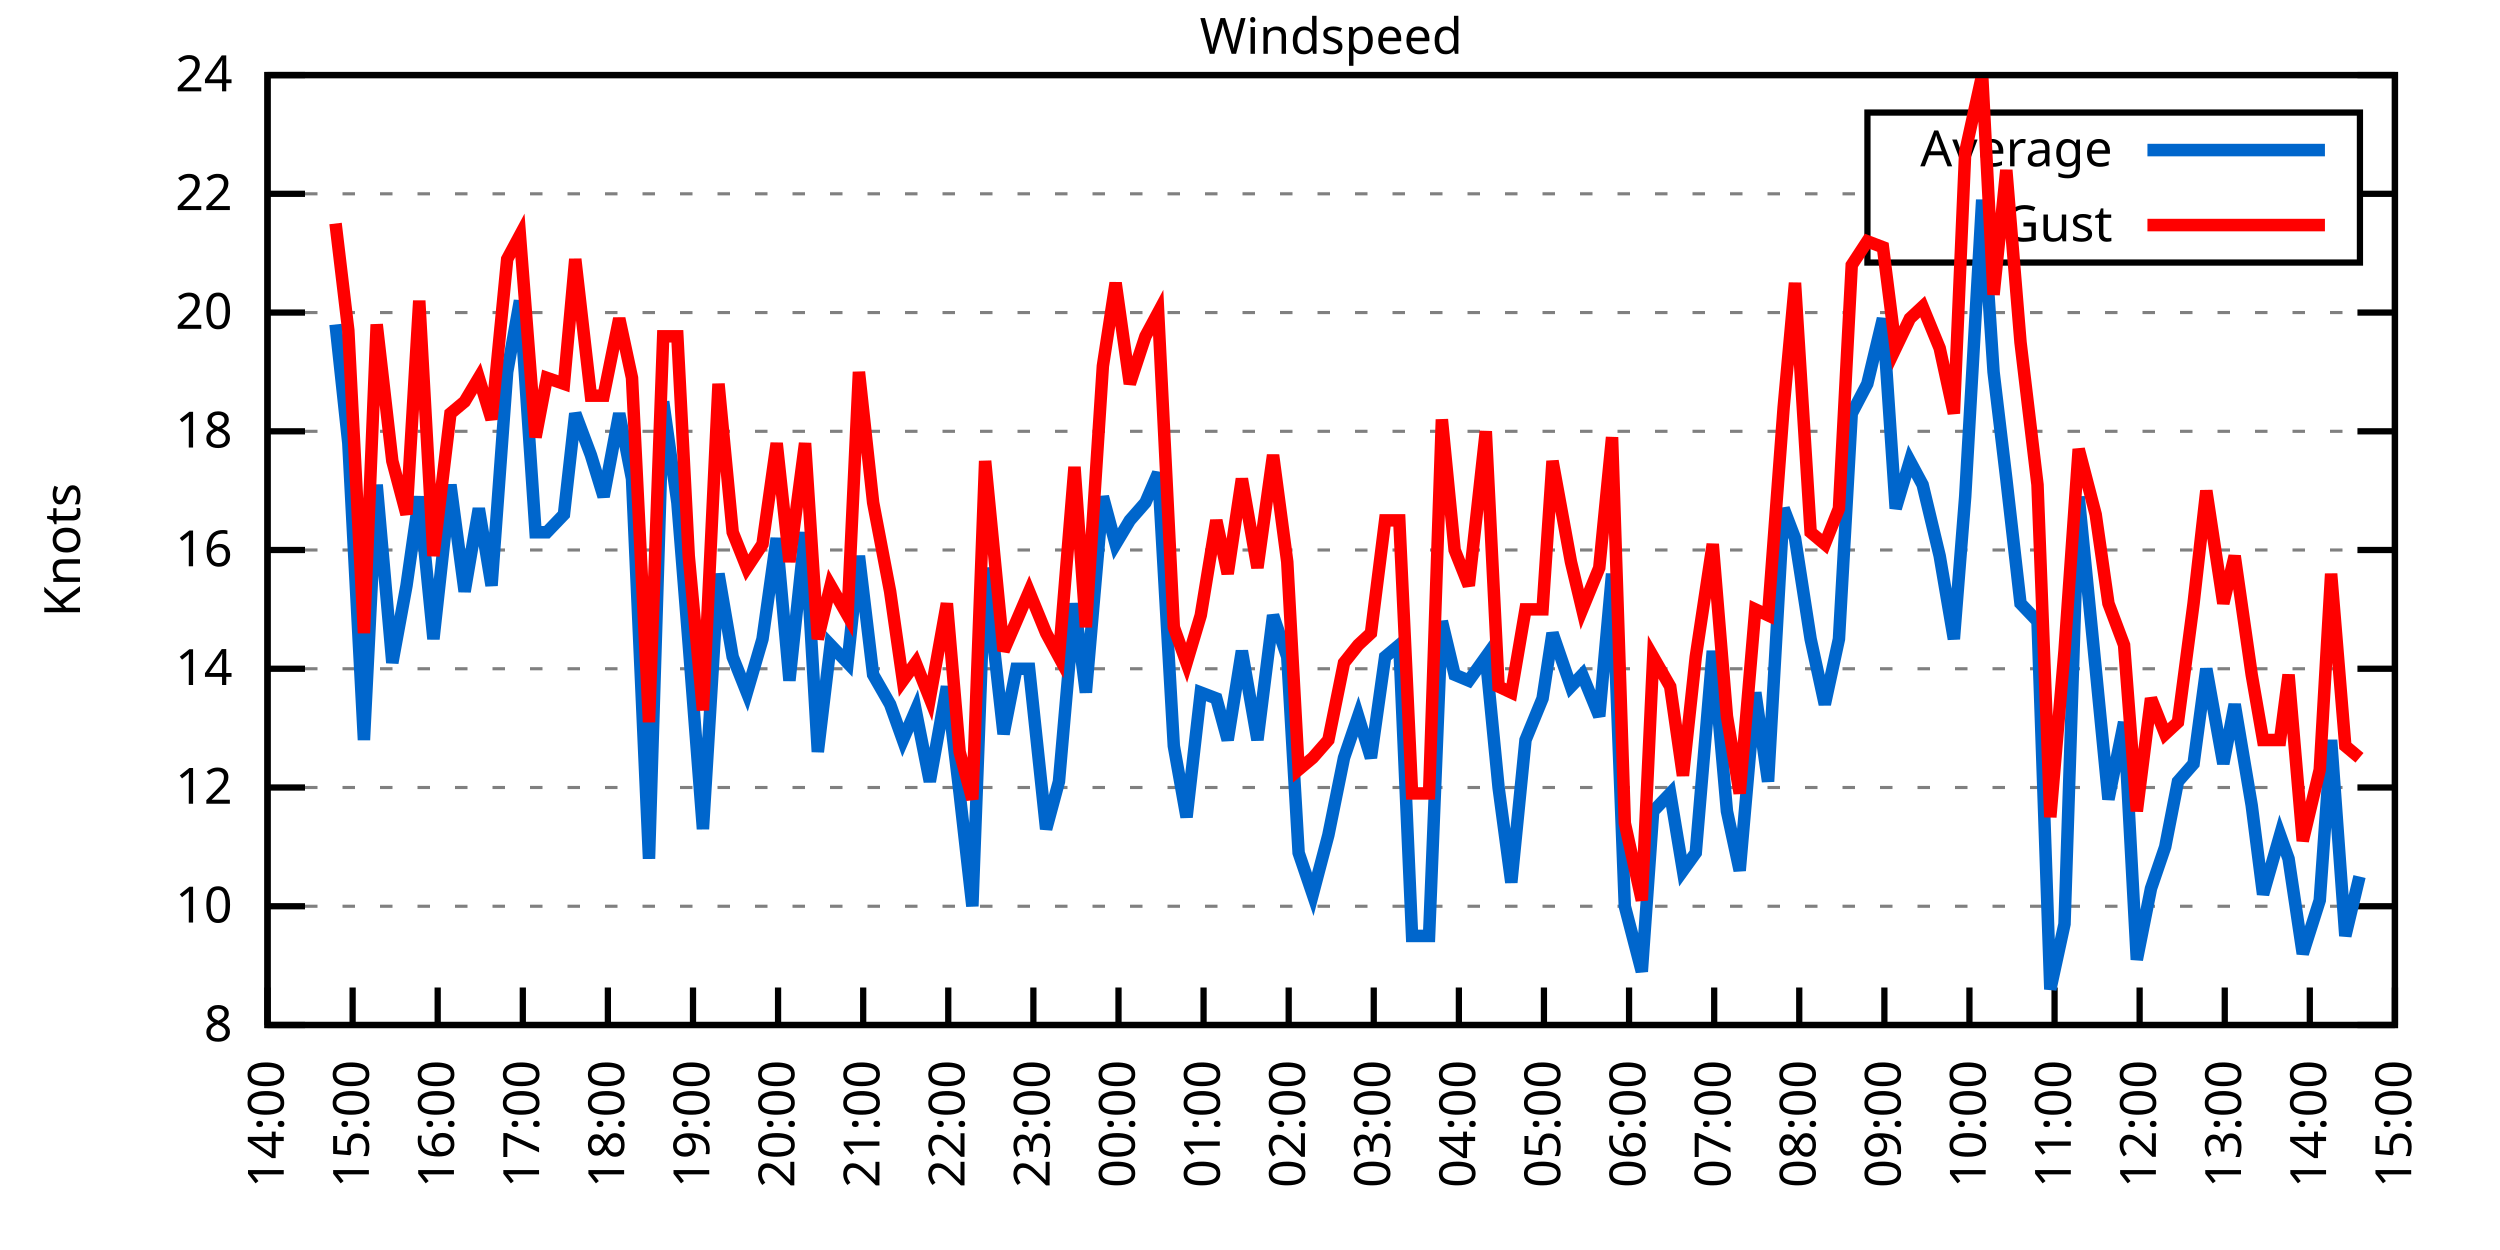
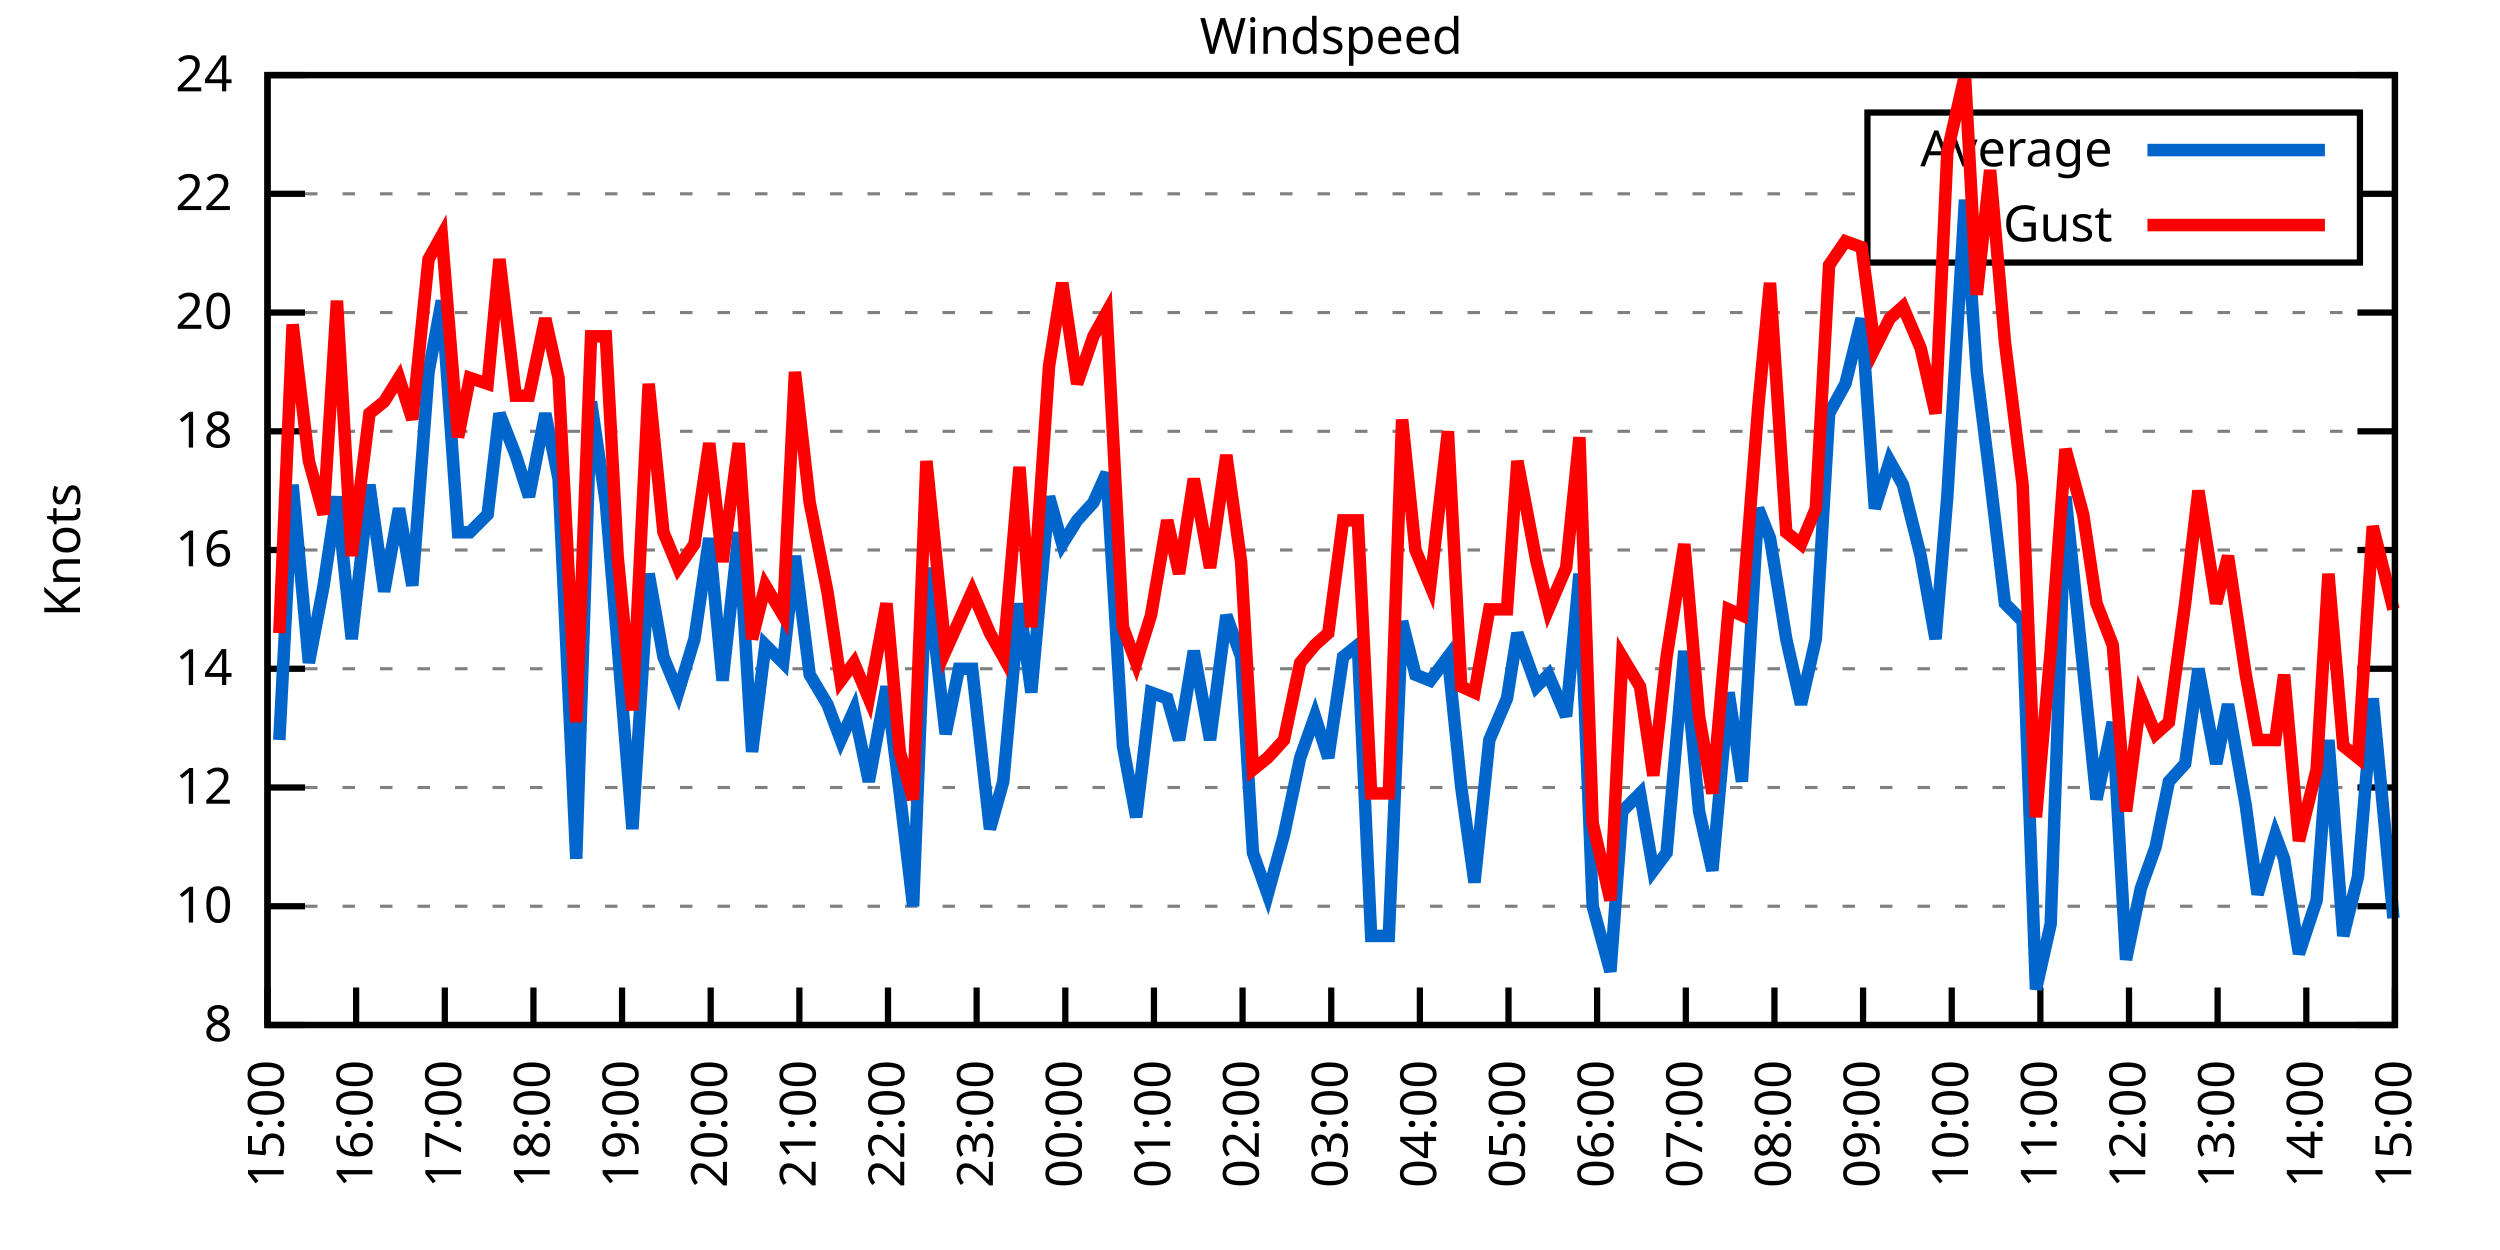
<svg xmlns="http://www.w3.org/2000/svg" xmlns:xlink="http://www.w3.org/1999/xlink" width="400" height="200" viewBox="0 0 400 200">
  <g id="gnuplot_canvas">
    <rect x="0" y="0" width="400" height="200" fill="none" />
    <defs>
      <circle id="gpDot" r="0.5" stroke-width="0.5" stroke="currentColor" />
      <path id="gpPt0" stroke-width="0.333" stroke="currentColor" d="M-1,0 h2 M0,-1 v2" />
      <path id="gpPt1" stroke-width="0.333" stroke="currentColor" d="M-1,-1 L1,1 M1,-1 L-1,1" />
      <path id="gpPt2" stroke-width="0.333" stroke="currentColor" d="M-1,0 L1,0 M0,-1 L0,1 M-1,-1 L1,1 M-1,1 L1,-1" />
      <rect id="gpPt3" stroke-width="0.333" stroke="currentColor" x="-1" y="-1" width="2" height="2" />
      <rect id="gpPt4" stroke-width="0.333" stroke="currentColor" fill="currentColor" x="-1" y="-1" width="2" height="2" />
      <circle id="gpPt5" stroke-width="0.333" stroke="currentColor" cx="0" cy="0" r="1" />
      <use xlink:href="#gpPt5" id="gpPt6" fill="currentColor" stroke="none" />
      <path id="gpPt7" stroke-width="0.333" stroke="currentColor" d="M0,-1.33 L-1.33,0.67 L1.33,0.67 z" />
      <use xlink:href="#gpPt7" id="gpPt8" fill="currentColor" stroke="none" />
      <use xlink:href="#gpPt7" id="gpPt9" stroke="currentColor" transform="rotate(180)" />
      <use xlink:href="#gpPt9" id="gpPt10" fill="currentColor" stroke="none" />
      <use xlink:href="#gpPt3" id="gpPt11" stroke="currentColor" transform="rotate(45)" />
      <use xlink:href="#gpPt11" id="gpPt12" fill="currentColor" stroke="none" />
      <path id="gpPt13" stroke-width="0.333" stroke="currentColor" d="M0,1.330 L1.265,0.411 L0.782,-1.067 L-0.782,-1.076 L-1.265,0.411 z" />
      <use xlink:href="#gpPt13" id="gpPt14" fill="currentColor" stroke="none" />
      <filter id="textbox" filterUnits="objectBoundingBox" x="0" y="0" height="1" width="1">
        <feFlood flood-color="white" flood-opacity="1" result="bgnd" />
        <feComposite in="SourceGraphic" in2="bgnd" operator="atop" />
      </filter>
      <filter id="greybox" filterUnits="objectBoundingBox" x="0" y="0" height="1" width="1">
        <feFlood flood-color="lightgrey" flood-opacity="1" result="grey" />
        <feComposite in="SourceGraphic" in2="grey" operator="atop" />
      </filter>
    </defs>
    <g fill="none" color="white" stroke="currentColor" stroke-width="1.00" stroke-linecap="butt" stroke-linejoin="miter">
</g>
    <g fill="none" color="black" stroke="currentColor" stroke-width="1.00" stroke-linecap="butt" stroke-linejoin="miter">
      <g stroke="none" shape-rendering="crispEdges">
        <polygon fill="rgb(255, 255, 255)" points="42.80,164.00 383.18,164.00 383.18,12.02 42.80,12.02 " />
      </g>
    </g>
    <g fill="none" color="black" stroke="currentColor" stroke-width="1.00" stroke-linecap="butt" stroke-linejoin="miter">
</g>
    <g fill="none" color="black" stroke="black" stroke-width="0.50" stroke-linecap="butt" stroke-linejoin="miter">
</g>
    <g fill="none" color="gray" stroke="currentColor" stroke-width="0.50" stroke-linecap="butt" stroke-linejoin="miter">
      <path stroke="gray" stroke-dasharray="2,4" class="gridline" d="M42.80,164.00 L383.19,164.00  " />
    </g>
    <g fill="none" color="gray" stroke="gray" stroke-width="1.00" stroke-linecap="butt" stroke-linejoin="miter">
</g>
    <g fill="none" color="black" stroke="currentColor" stroke-width="1.00" stroke-linecap="butt" stroke-linejoin="miter">
      <path stroke="black" d="M42.80,164.00 L48.80,164.00 M383.19,164.00 L377.19,164.00  " />
      <g transform="translate(37.20,166.60)" stroke="none" fill="black" font-family="Sans" font-size="8.00" text-anchor="end">
        <text>
          <tspan font-family="Sans"> 8</tspan>
        </text>
      </g>
    </g>
    <g fill="none" color="black" stroke="currentColor" stroke-width="1.00" stroke-linecap="butt" stroke-linejoin="miter">
</g>
    <g fill="none" color="black" stroke="black" stroke-width="0.50" stroke-linecap="butt" stroke-linejoin="miter">
</g>
    <g fill="none" color="gray" stroke="currentColor" stroke-width="0.50" stroke-linecap="butt" stroke-linejoin="miter">
      <path stroke="gray" stroke-dasharray="2,4" class="gridline" d="M42.80,145.00 L383.19,145.00  " />
    </g>
    <g fill="none" color="gray" stroke="gray" stroke-width="1.00" stroke-linecap="butt" stroke-linejoin="miter">
</g>
    <g fill="none" color="black" stroke="currentColor" stroke-width="1.00" stroke-linecap="butt" stroke-linejoin="miter">
      <path stroke="black" d="M42.80,145.00 L48.80,145.00 M383.19,145.00 L377.19,145.00  " />
      <g transform="translate(37.20,147.60)" stroke="none" fill="black" font-family="Sans" font-size="8.00" text-anchor="end">
        <text>
          <tspan font-family="Sans"> 10</tspan>
        </text>
      </g>
    </g>
    <g fill="none" color="black" stroke="currentColor" stroke-width="1.00" stroke-linecap="butt" stroke-linejoin="miter">
</g>
    <g fill="none" color="black" stroke="black" stroke-width="0.50" stroke-linecap="butt" stroke-linejoin="miter">
</g>
    <g fill="none" color="gray" stroke="currentColor" stroke-width="0.50" stroke-linecap="butt" stroke-linejoin="miter">
      <path stroke="gray" stroke-dasharray="2,4" class="gridline" d="M42.80,126.00 L383.19,126.00  " />
    </g>
    <g fill="none" color="gray" stroke="gray" stroke-width="1.00" stroke-linecap="butt" stroke-linejoin="miter">
</g>
    <g fill="none" color="black" stroke="currentColor" stroke-width="1.00" stroke-linecap="butt" stroke-linejoin="miter">
      <path stroke="black" d="M42.80,126.00 L48.80,126.00 M383.19,126.00 L377.19,126.00  " />
      <g transform="translate(37.20,128.60)" stroke="none" fill="black" font-family="Sans" font-size="8.00" text-anchor="end">
        <text>
          <tspan font-family="Sans"> 12</tspan>
        </text>
      </g>
    </g>
    <g fill="none" color="black" stroke="currentColor" stroke-width="1.00" stroke-linecap="butt" stroke-linejoin="miter">
</g>
    <g fill="none" color="black" stroke="black" stroke-width="0.50" stroke-linecap="butt" stroke-linejoin="miter">
</g>
    <g fill="none" color="gray" stroke="currentColor" stroke-width="0.50" stroke-linecap="butt" stroke-linejoin="miter">
      <path stroke="gray" stroke-dasharray="2,4" class="gridline" d="M42.80,107.00 L383.19,107.00  " />
    </g>
    <g fill="none" color="gray" stroke="gray" stroke-width="1.00" stroke-linecap="butt" stroke-linejoin="miter">
</g>
    <g fill="none" color="black" stroke="currentColor" stroke-width="1.00" stroke-linecap="butt" stroke-linejoin="miter">
      <path stroke="black" d="M42.80,107.00 L48.80,107.00 M383.19,107.00 L377.19,107.00  " />
      <g transform="translate(37.20,109.60)" stroke="none" fill="black" font-family="Sans" font-size="8.00" text-anchor="end">
        <text>
          <tspan font-family="Sans"> 14</tspan>
        </text>
      </g>
    </g>
    <g fill="none" color="black" stroke="currentColor" stroke-width="1.00" stroke-linecap="butt" stroke-linejoin="miter">
</g>
    <g fill="none" color="black" stroke="black" stroke-width="0.50" stroke-linecap="butt" stroke-linejoin="miter">
</g>
    <g fill="none" color="gray" stroke="currentColor" stroke-width="0.50" stroke-linecap="butt" stroke-linejoin="miter">
      <path stroke="gray" stroke-dasharray="2,4" class="gridline" d="M42.80,88.00 L383.19,88.00  " />
    </g>
    <g fill="none" color="gray" stroke="gray" stroke-width="1.00" stroke-linecap="butt" stroke-linejoin="miter">
</g>
    <g fill="none" color="black" stroke="currentColor" stroke-width="1.00" stroke-linecap="butt" stroke-linejoin="miter">
      <path stroke="black" d="M42.80,88.00 L48.80,88.00 M383.19,88.00 L377.19,88.00  " />
      <g transform="translate(37.20,90.60)" stroke="none" fill="black" font-family="Sans" font-size="8.00" text-anchor="end">
        <text>
          <tspan font-family="Sans"> 16</tspan>
        </text>
      </g>
    </g>
    <g fill="none" color="black" stroke="currentColor" stroke-width="1.00" stroke-linecap="butt" stroke-linejoin="miter">
</g>
    <g fill="none" color="black" stroke="black" stroke-width="0.50" stroke-linecap="butt" stroke-linejoin="miter">
</g>
    <g fill="none" color="gray" stroke="currentColor" stroke-width="0.50" stroke-linecap="butt" stroke-linejoin="miter">
      <path stroke="gray" stroke-dasharray="2,4" class="gridline" d="M42.80,69.01 L383.19,69.01  " />
    </g>
    <g fill="none" color="gray" stroke="gray" stroke-width="1.00" stroke-linecap="butt" stroke-linejoin="miter">
</g>
    <g fill="none" color="black" stroke="currentColor" stroke-width="1.00" stroke-linecap="butt" stroke-linejoin="miter">
      <path stroke="black" d="M42.80,69.01 L48.80,69.01 M383.19,69.01 L377.19,69.01  " />
      <g transform="translate(37.20,71.61)" stroke="none" fill="black" font-family="Sans" font-size="8.00" text-anchor="end">
        <text>
          <tspan font-family="Sans"> 18</tspan>
        </text>
      </g>
    </g>
    <g fill="none" color="black" stroke="currentColor" stroke-width="1.00" stroke-linecap="butt" stroke-linejoin="miter">
</g>
    <g fill="none" color="black" stroke="black" stroke-width="0.50" stroke-linecap="butt" stroke-linejoin="miter">
</g>
    <g fill="none" color="gray" stroke="currentColor" stroke-width="0.50" stroke-linecap="butt" stroke-linejoin="miter">
      <path stroke="gray" stroke-dasharray="2,4" class="gridline" d="M42.80,50.01 L383.19,50.01  " />
    </g>
    <g fill="none" color="gray" stroke="gray" stroke-width="1.00" stroke-linecap="butt" stroke-linejoin="miter">
</g>
    <g fill="none" color="black" stroke="currentColor" stroke-width="1.00" stroke-linecap="butt" stroke-linejoin="miter">
      <path stroke="black" d="M42.80,50.01 L48.80,50.01 M383.19,50.01 L377.19,50.01  " />
      <g transform="translate(37.20,52.61)" stroke="none" fill="black" font-family="Sans" font-size="8.00" text-anchor="end">
        <text>
          <tspan font-family="Sans"> 20</tspan>
        </text>
      </g>
    </g>
    <g fill="none" color="black" stroke="currentColor" stroke-width="1.00" stroke-linecap="butt" stroke-linejoin="miter">
</g>
    <g fill="none" color="black" stroke="black" stroke-width="0.50" stroke-linecap="butt" stroke-linejoin="miter">
</g>
    <g fill="none" color="gray" stroke="currentColor" stroke-width="0.50" stroke-linecap="butt" stroke-linejoin="miter">
      <path stroke="gray" stroke-dasharray="2,4" class="gridline" d="M42.80,31.01 L298.79,31.01 M377.59,31.01 L383.19,31.01  " />
    </g>
    <g fill="none" color="gray" stroke="gray" stroke-width="1.00" stroke-linecap="butt" stroke-linejoin="miter">
</g>
    <g fill="none" color="black" stroke="currentColor" stroke-width="1.00" stroke-linecap="butt" stroke-linejoin="miter">
      <path stroke="black" d="M42.80,31.01 L48.80,31.01 M383.19,31.01 L377.19,31.01  " />
      <g transform="translate(37.20,33.61)" stroke="none" fill="black" font-family="Sans" font-size="8.00" text-anchor="end">
        <text>
          <tspan font-family="Sans"> 22</tspan>
        </text>
      </g>
    </g>
    <g fill="none" color="black" stroke="currentColor" stroke-width="1.00" stroke-linecap="butt" stroke-linejoin="miter">
</g>
    <g fill="none" color="black" stroke="black" stroke-width="0.50" stroke-linecap="butt" stroke-linejoin="miter">
</g>
    <g fill="none" color="gray" stroke="currentColor" stroke-width="0.50" stroke-linecap="butt" stroke-linejoin="miter">
      <path stroke="gray" stroke-dasharray="2,4" class="gridline" d="M42.80,12.01 L383.19,12.01  " />
    </g>
    <g fill="none" color="gray" stroke="gray" stroke-width="1.00" stroke-linecap="butt" stroke-linejoin="miter">
</g>
    <g fill="none" color="black" stroke="currentColor" stroke-width="1.00" stroke-linecap="butt" stroke-linejoin="miter">
      <path stroke="black" d="M42.80,12.01 L48.80,12.01 M383.19,12.01 L377.19,12.01  " />
      <g transform="translate(37.20,14.61)" stroke="none" fill="black" font-family="Sans" font-size="8.00" text-anchor="end">
        <text>
          <tspan font-family="Sans"> 24</tspan>
        </text>
      </g>
    </g>
    <g fill="none" color="black" stroke="currentColor" stroke-width="1.00" stroke-linecap="butt" stroke-linejoin="miter">
      <path stroke="black" d="M42.80,164.00 L42.80,158.00  " />
      <g transform="translate(45.40,169.60) rotate(270.00)" stroke="none" fill="black" font-family="Sans" font-size="8.00" text-anchor="end">
        <text>
-           <tspan font-family="Sans">14:00</tspan>
-         </text>
-       </g>
-     </g>
-     <g fill="none" color="black" stroke="currentColor" stroke-width="1.00" stroke-linecap="butt" stroke-linejoin="miter">
-       <path stroke="black" d="M56.42,164.00 L56.42,158.00  " />
-       <g transform="translate(59.02,169.60) rotate(270.00)" stroke="none" fill="black" font-family="Sans" font-size="8.00" text-anchor="end">
-         <text>
          <tspan font-family="Sans">15:00</tspan>
        </text>
      </g>
    </g>
    <g fill="none" color="black" stroke="currentColor" stroke-width="1.00" stroke-linecap="butt" stroke-linejoin="miter">
-       <path stroke="black" d="M70.03,164.00 L70.03,158.00  " />
-       <g transform="translate(72.63,169.60) rotate(270.00)" stroke="none" fill="black" font-family="Sans" font-size="8.00" text-anchor="end">
+       <path stroke="black" d="M56.98,164.00 L56.98,158.00  " />
+       <g transform="translate(59.58,169.60) rotate(270.00)" stroke="none" fill="black" font-family="Sans" font-size="8.00" text-anchor="end">
        <text>
          <tspan font-family="Sans">16:00</tspan>
        </text>
      </g>
    </g>
    <g fill="none" color="black" stroke="currentColor" stroke-width="1.00" stroke-linecap="butt" stroke-linejoin="miter">
-       <path stroke="black" d="M83.65,164.00 L83.65,158.00  " />
-       <g transform="translate(86.25,169.60) rotate(270.00)" stroke="none" fill="black" font-family="Sans" font-size="8.00" text-anchor="end">
+       <path stroke="black" d="M71.17,164.00 L71.17,158.00  " />
+       <g transform="translate(73.77,169.60) rotate(270.00)" stroke="none" fill="black" font-family="Sans" font-size="8.00" text-anchor="end">
        <text>
          <tspan font-family="Sans">17:00</tspan>
        </text>
      </g>
    </g>
    <g fill="none" color="black" stroke="currentColor" stroke-width="1.00" stroke-linecap="butt" stroke-linejoin="miter">
-       <path stroke="black" d="M97.26,164.00 L97.26,158.00  " />
-       <g transform="translate(99.86,169.60) rotate(270.00)" stroke="none" fill="black" font-family="Sans" font-size="8.00" text-anchor="end">
+       <path stroke="black" d="M85.35,164.00 L85.35,158.00  " />
+       <g transform="translate(87.95,169.60) rotate(270.00)" stroke="none" fill="black" font-family="Sans" font-size="8.00" text-anchor="end">
        <text>
          <tspan font-family="Sans">18:00</tspan>
        </text>
      </g>
    </g>
    <g fill="none" color="black" stroke="currentColor" stroke-width="1.00" stroke-linecap="butt" stroke-linejoin="miter">
-       <path stroke="black" d="M110.88,164.00 L110.88,158.00  " />
-       <g transform="translate(113.48,169.60) rotate(270.00)" stroke="none" fill="black" font-family="Sans" font-size="8.00" text-anchor="end">
+       <path stroke="black" d="M99.53,164.00 L99.53,158.00  " />
+       <g transform="translate(102.13,169.60) rotate(270.00)" stroke="none" fill="black" font-family="Sans" font-size="8.00" text-anchor="end">
        <text>
          <tspan font-family="Sans">19:00</tspan>
        </text>
      </g>
    </g>
    <g fill="none" color="black" stroke="currentColor" stroke-width="1.00" stroke-linecap="butt" stroke-linejoin="miter">
-       <path stroke="black" d="M124.49,164.00 L124.49,158.00  " />
-       <g transform="translate(127.09,169.60) rotate(270.00)" stroke="none" fill="black" font-family="Sans" font-size="8.00" text-anchor="end">
+       <path stroke="black" d="M113.71,164.00 L113.71,158.00  " />
+       <g transform="translate(116.31,169.60) rotate(270.00)" stroke="none" fill="black" font-family="Sans" font-size="8.00" text-anchor="end">
        <text>
          <tspan font-family="Sans">20:00</tspan>
        </text>
      </g>
    </g>
    <g fill="none" color="black" stroke="currentColor" stroke-width="1.00" stroke-linecap="butt" stroke-linejoin="miter">
-       <path stroke="black" d="M138.11,164.00 L138.11,158.00  " />
-       <g transform="translate(140.71,169.60) rotate(270.00)" stroke="none" fill="black" font-family="Sans" font-size="8.00" text-anchor="end">
+       <path stroke="black" d="M127.90,164.00 L127.90,158.00  " />
+       <g transform="translate(130.50,169.60) rotate(270.00)" stroke="none" fill="black" font-family="Sans" font-size="8.00" text-anchor="end">
        <text>
          <tspan font-family="Sans">21:00</tspan>
        </text>
      </g>
    </g>
    <g fill="none" color="black" stroke="currentColor" stroke-width="1.00" stroke-linecap="butt" stroke-linejoin="miter">
-       <path stroke="black" d="M151.72,164.00 L151.72,158.00  " />
-       <g transform="translate(154.32,169.60) rotate(270.00)" stroke="none" fill="black" font-family="Sans" font-size="8.00" text-anchor="end">
+       <path stroke="black" d="M142.08,164.00 L142.08,158.00  " />
+       <g transform="translate(144.68,169.60) rotate(270.00)" stroke="none" fill="black" font-family="Sans" font-size="8.00" text-anchor="end">
        <text>
          <tspan font-family="Sans">22:00</tspan>
        </text>
      </g>
    </g>
    <g fill="none" color="black" stroke="currentColor" stroke-width="1.00" stroke-linecap="butt" stroke-linejoin="miter">
-       <path stroke="black" d="M165.34,164.00 L165.34,158.00  " />
-       <g transform="translate(167.94,169.60) rotate(270.00)" stroke="none" fill="black" font-family="Sans" font-size="8.00" text-anchor="end">
+       <path stroke="black" d="M156.26,164.00 L156.26,158.00  " />
+       <g transform="translate(158.86,169.60) rotate(270.00)" stroke="none" fill="black" font-family="Sans" font-size="8.00" text-anchor="end">
        <text>
          <tspan font-family="Sans">23:00</tspan>
        </text>
      </g>
    </g>
    <g fill="none" color="black" stroke="currentColor" stroke-width="1.00" stroke-linecap="butt" stroke-linejoin="miter">
-       <path stroke="black" d="M178.96,164.00 L178.96,158.00  " />
-       <g transform="translate(181.56,169.60) rotate(270.00)" stroke="none" fill="black" font-family="Sans" font-size="8.00" text-anchor="end">
+       <path stroke="black" d="M170.45,164.00 L170.45,158.00  " />
+       <g transform="translate(173.05,169.60) rotate(270.00)" stroke="none" fill="black" font-family="Sans" font-size="8.00" text-anchor="end">
        <text>
          <tspan font-family="Sans">00:00</tspan>
        </text>
      </g>
    </g>
    <g fill="none" color="black" stroke="currentColor" stroke-width="1.00" stroke-linecap="butt" stroke-linejoin="miter">
-       <path stroke="black" d="M192.57,164.00 L192.57,158.00  " />
-       <g transform="translate(195.17,169.60) rotate(270.00)" stroke="none" fill="black" font-family="Sans" font-size="8.00" text-anchor="end">
+       <path stroke="black" d="M184.63,164.00 L184.63,158.00  " />
+       <g transform="translate(187.23,169.60) rotate(270.00)" stroke="none" fill="black" font-family="Sans" font-size="8.00" text-anchor="end">
        <text>
          <tspan font-family="Sans">01:00</tspan>
        </text>
      </g>
    </g>
    <g fill="none" color="black" stroke="currentColor" stroke-width="1.00" stroke-linecap="butt" stroke-linejoin="miter">
-       <path stroke="black" d="M206.19,164.00 L206.19,158.00  " />
-       <g transform="translate(208.79,169.60) rotate(270.00)" stroke="none" fill="black" font-family="Sans" font-size="8.00" text-anchor="end">
+       <path stroke="black" d="M198.81,164.00 L198.81,158.00  " />
+       <g transform="translate(201.41,169.60) rotate(270.00)" stroke="none" fill="black" font-family="Sans" font-size="8.00" text-anchor="end">
        <text>
          <tspan font-family="Sans">02:00</tspan>
        </text>
      </g>
    </g>
    <g fill="none" color="black" stroke="currentColor" stroke-width="1.00" stroke-linecap="butt" stroke-linejoin="miter">
-       <path stroke="black" d="M219.80,164.00 L219.80,158.00  " />
-       <g transform="translate(222.40,169.60) rotate(270.00)" stroke="none" fill="black" font-family="Sans" font-size="8.00" text-anchor="end">
+       <path stroke="black" d="M213.00,164.00 L213.00,158.00  " />
+       <g transform="translate(215.60,169.60) rotate(270.00)" stroke="none" fill="black" font-family="Sans" font-size="8.00" text-anchor="end">
        <text>
          <tspan font-family="Sans">03:00</tspan>
        </text>
      </g>
    </g>
    <g fill="none" color="black" stroke="currentColor" stroke-width="1.00" stroke-linecap="butt" stroke-linejoin="miter">
-       <path stroke="black" d="M233.42,164.00 L233.42,158.00  " />
-       <g transform="translate(236.02,169.60) rotate(270.00)" stroke="none" fill="black" font-family="Sans" font-size="8.00" text-anchor="end">
+       <path stroke="black" d="M227.18,164.00 L227.18,158.00  " />
+       <g transform="translate(229.78,169.60) rotate(270.00)" stroke="none" fill="black" font-family="Sans" font-size="8.00" text-anchor="end">
        <text>
          <tspan font-family="Sans">04:00</tspan>
        </text>
      </g>
    </g>
    <g fill="none" color="black" stroke="currentColor" stroke-width="1.00" stroke-linecap="butt" stroke-linejoin="miter">
-       <path stroke="black" d="M247.03,164.00 L247.03,158.00  " />
-       <g transform="translate(249.63,169.60) rotate(270.00)" stroke="none" fill="black" font-family="Sans" font-size="8.00" text-anchor="end">
+       <path stroke="black" d="M241.36,164.00 L241.36,158.00  " />
+       <g transform="translate(243.96,169.60) rotate(270.00)" stroke="none" fill="black" font-family="Sans" font-size="8.00" text-anchor="end">
        <text>
          <tspan font-family="Sans">05:00</tspan>
        </text>
      </g>
    </g>
    <g fill="none" color="black" stroke="currentColor" stroke-width="1.00" stroke-linecap="butt" stroke-linejoin="miter">
-       <path stroke="black" d="M260.65,164.00 L260.65,158.00  " />
-       <g transform="translate(263.25,169.60) rotate(270.00)" stroke="none" fill="black" font-family="Sans" font-size="8.00" text-anchor="end">
+       <path stroke="black" d="M255.54,164.00 L255.54,158.00  " />
+       <g transform="translate(258.14,169.60) rotate(270.00)" stroke="none" fill="black" font-family="Sans" font-size="8.00" text-anchor="end">
        <text>
          <tspan font-family="Sans">06:00</tspan>
        </text>
      </g>
    </g>
    <g fill="none" color="black" stroke="currentColor" stroke-width="1.00" stroke-linecap="butt" stroke-linejoin="miter">
-       <path stroke="black" d="M274.27,164.00 L274.27,158.00  " />
-       <g transform="translate(276.87,169.60) rotate(270.00)" stroke="none" fill="black" font-family="Sans" font-size="8.00" text-anchor="end">
+       <path stroke="black" d="M269.73,164.00 L269.73,158.00  " />
+       <g transform="translate(272.33,169.60) rotate(270.00)" stroke="none" fill="black" font-family="Sans" font-size="8.00" text-anchor="end">
        <text>
          <tspan font-family="Sans">07:00</tspan>
        </text>
      </g>
    </g>
    <g fill="none" color="black" stroke="currentColor" stroke-width="1.00" stroke-linecap="butt" stroke-linejoin="miter">
-       <path stroke="black" d="M287.88,164.00 L287.88,158.00  " />
-       <g transform="translate(290.48,169.60) rotate(270.00)" stroke="none" fill="black" font-family="Sans" font-size="8.00" text-anchor="end">
+       <path stroke="black" d="M283.91,164.00 L283.91,158.00  " />
+       <g transform="translate(286.51,169.60) rotate(270.00)" stroke="none" fill="black" font-family="Sans" font-size="8.00" text-anchor="end">
        <text>
          <tspan font-family="Sans">08:00</tspan>
        </text>
      </g>
    </g>
    <g fill="none" color="black" stroke="currentColor" stroke-width="1.00" stroke-linecap="butt" stroke-linejoin="miter">
-       <path stroke="black" d="M301.50,164.00 L301.50,158.00  " />
-       <g transform="translate(304.10,169.60) rotate(270.00)" stroke="none" fill="black" font-family="Sans" font-size="8.00" text-anchor="end">
+       <path stroke="black" d="M298.09,164.00 L298.09,158.00  " />
+       <g transform="translate(300.69,169.60) rotate(270.00)" stroke="none" fill="black" font-family="Sans" font-size="8.00" text-anchor="end">
        <text>
          <tspan font-family="Sans">09:00</tspan>
        </text>
      </g>
    </g>
    <g fill="none" color="black" stroke="currentColor" stroke-width="1.00" stroke-linecap="butt" stroke-linejoin="miter">
-       <path stroke="black" d="M315.11,164.00 L315.11,158.00  " />
-       <g transform="translate(317.71,169.60) rotate(270.00)" stroke="none" fill="black" font-family="Sans" font-size="8.00" text-anchor="end">
+       <path stroke="black" d="M312.28,164.00 L312.28,158.00  " />
+       <g transform="translate(314.88,169.60) rotate(270.00)" stroke="none" fill="black" font-family="Sans" font-size="8.00" text-anchor="end">
        <text>
          <tspan font-family="Sans">10:00</tspan>
        </text>
      </g>
    </g>
    <g fill="none" color="black" stroke="currentColor" stroke-width="1.00" stroke-linecap="butt" stroke-linejoin="miter">
-       <path stroke="black" d="M328.73,164.00 L328.73,158.00  " />
-       <g transform="translate(331.33,169.60) rotate(270.00)" stroke="none" fill="black" font-family="Sans" font-size="8.00" text-anchor="end">
+       <path stroke="black" d="M326.46,164.00 L326.46,158.00  " />
+       <g transform="translate(329.06,169.60) rotate(270.00)" stroke="none" fill="black" font-family="Sans" font-size="8.00" text-anchor="end">
        <text>
          <tspan font-family="Sans">11:00</tspan>
        </text>
      </g>
    </g>
    <g fill="none" color="black" stroke="currentColor" stroke-width="1.00" stroke-linecap="butt" stroke-linejoin="miter">
-       <path stroke="black" d="M342.34,164.00 L342.34,158.00  " />
-       <g transform="translate(344.94,169.60) rotate(270.00)" stroke="none" fill="black" font-family="Sans" font-size="8.00" text-anchor="end">
+       <path stroke="black" d="M340.64,164.00 L340.64,158.00  " />
+       <g transform="translate(343.24,169.60) rotate(270.00)" stroke="none" fill="black" font-family="Sans" font-size="8.00" text-anchor="end">
        <text>
          <tspan font-family="Sans">12:00</tspan>
        </text>
      </g>
    </g>
    <g fill="none" color="black" stroke="currentColor" stroke-width="1.00" stroke-linecap="butt" stroke-linejoin="miter">
-       <path stroke="black" d="M355.96,164.00 L355.96,158.00  " />
-       <g transform="translate(358.56,169.60) rotate(270.00)" stroke="none" fill="black" font-family="Sans" font-size="8.00" text-anchor="end">
+       <path stroke="black" d="M354.82,164.00 L354.82,158.00  " />
+       <g transform="translate(357.42,169.60) rotate(270.00)" stroke="none" fill="black" font-family="Sans" font-size="8.00" text-anchor="end">
        <text>
          <tspan font-family="Sans">13:00</tspan>
        </text>
      </g>
    </g>
    <g fill="none" color="black" stroke="currentColor" stroke-width="1.00" stroke-linecap="butt" stroke-linejoin="miter">
-       <path stroke="black" d="M369.57,164.00 L369.57,158.00  " />
-       <g transform="translate(372.17,169.60) rotate(270.00)" stroke="none" fill="black" font-family="Sans" font-size="8.00" text-anchor="end">
+       <path stroke="black" d="M369.01,164.00 L369.01,158.00  " />
+       <g transform="translate(371.61,169.60) rotate(270.00)" stroke="none" fill="black" font-family="Sans" font-size="8.00" text-anchor="end">
        <text>
          <tspan font-family="Sans">14:00</tspan>
        </text>
      </g>
    </g>
    <g fill="none" color="black" stroke="currentColor" stroke-width="1.00" stroke-linecap="butt" stroke-linejoin="miter">
      <path stroke="black" d="M383.19,164.00 L383.19,158.00  " />
      <g transform="translate(385.79,169.60) rotate(270.00)" stroke="none" fill="black" font-family="Sans" font-size="8.00" text-anchor="end">
        <text>
          <tspan font-family="Sans">15:00</tspan>
        </text>
      </g>
    </g>
    <g fill="none" color="black" stroke="currentColor" stroke-width="1.00" stroke-linecap="butt" stroke-linejoin="miter">
</g>
    <g fill="none" color="black" stroke="currentColor" stroke-width="1.00" stroke-linecap="butt" stroke-linejoin="miter">
      <path stroke="black" d="M42.80,12.01 L42.80,164.00 L383.19,164.00 L383.19,12.01 L42.80,12.01 Z  " />
    </g>
    <g fill="none" color="black" stroke="currentColor" stroke-width="1.00" stroke-linecap="butt" stroke-linejoin="miter">
</g>
    <g fill="none" color="black" stroke="currentColor" stroke-width="1.00" stroke-linecap="butt" stroke-linejoin="miter">
      <path stroke="black" d="M298.79,42.01 L298.79,18.01 L377.59,18.01 L377.59,42.01 L298.79,42.01 Z  " />
    </g>
    <g id="Windspeed_plot_1">
      <g fill="none" color="white" stroke="black" stroke-width="2.00" stroke-linecap="butt" stroke-linejoin="miter">
</g>
      <g fill="none" color="black" stroke="currentColor" stroke-width="2.00" stroke-linecap="butt" stroke-linejoin="miter">
        <g transform="translate(337.99,26.61)" stroke="none" fill="black" font-family="Sans" font-size="8.00" text-anchor="end">
          <text>
            <tspan font-family="Sans">Average</tspan>
          </text>
        </g>
      </g>
      <g fill="none" color="black" stroke="currentColor" stroke-width="2.00" stroke-linecap="butt" stroke-linejoin="miter">
-         <path stroke="rgb(  0, 102, 204)" d="M343.59,24.01 L371.99,24.01 M53.69,51.91 L55.73,70.91 L58.23,118.40 L60.27,77.56 L62.77,106.05 L65.04,93.70   L67.08,79.46 L69.35,102.25 L72.07,77.56 L74.34,94.65 L76.61,81.36 L78.65,93.70 L81.15,59.51 L83.19,48.11   L85.69,85.16 L87.50,85.16 L90.23,82.31 L92.04,66.16 L94.54,72.81 L96.58,79.46 L99.08,66.16 L101.12,76.61   L103.84,137.40 L106.11,64.26 L108.38,80.41 L110.20,103.20 L112.47,132.65 L114.96,91.80 L117.23,105.10 L119.50,110.80   L122.00,102.25 L124.27,86.11 L126.31,108.90 L128.81,85.16 L130.85,120.30 L132.89,103.20 L135.61,106.05 L137.43,88.95   L139.70,107.95 L142.42,112.70 L144.46,118.40 L146.51,113.65 L148.77,125.05 L151.50,109.85 L153.54,126.95 L155.58,145.00   L157.62,90.85 L160.57,117.45 L162.62,107.00 L164.66,107.00 L167.38,132.65 L169.43,125.05 L171.92,96.55 L173.74,110.80   L176.46,79.46 L178.50,87.06 L180.77,83.26 L183.27,80.41 L185.31,75.66 L187.81,119.35 L189.85,130.75 L192.12,110.80   L194.61,111.75 L196.43,118.40 L198.70,104.15 L201.19,118.40 L203.69,98.45 L205.96,105.10 L207.78,136.45 L210.04,143.10   L212.54,133.60 L215.04,121.25 L217.31,114.60 L219.35,121.25 L221.62,105.10 L223.89,103.20 L225.93,149.75 L228.65,149.75   L230.70,99.40 L232.74,107.95 L235.01,108.90 L237.73,105.10 L239.77,126.00 L241.81,141.20 L244.08,118.40 L246.81,111.75   L248.40,101.30 L251.35,109.85 L253.16,107.95 L255.88,114.60 L257.93,91.80 L259.97,145.00 L262.69,155.45 L264.51,129.80   L267.23,126.95 L269.27,139.30 L271.32,136.45 L274.04,104.15 L276.31,129.80 L278.35,139.30 L280.85,110.80 L282.89,125.05   L285.38,81.36 L287.20,86.11 L289.70,102.25 L291.97,112.70 L294.23,102.25 L296.28,66.16 L298.77,61.41 L301.27,50.96   L303.31,81.36 L305.58,73.76 L307.62,77.56 L310.35,88.95 L312.62,102.25 L314.43,79.46 L317.15,31.96 L318.97,59.51   L321.01,76.61 L323.28,96.55 L326.00,99.40 L328.05,158.30 L330.32,147.85 L332.59,79.46 L335.31,107.00 L337.35,127.90   L339.85,115.55 L341.89,153.55 L344.16,142.15 L346.43,135.50 L348.47,125.05 L350.97,122.20 L353.01,107.00 L355.73,122.20   L357.55,112.70 L360.27,128.85 L362.09,143.10 L364.81,133.60 L366.17,137.40 L368.44,152.60 L371.16,144.05 L372.98,118.40   L375.25,149.75 L377.52,140.25  " />
+         <path stroke="rgb(  0, 102, 204)" d="M343.59,24.01 L371.99,24.01 M44.69,118.40 L46.82,77.56 L49.42,106.05 L51.78,93.70 L53.91,79.46 L56.27,102.25   L59.11,77.56 L61.47,94.65 L63.84,81.36 L65.97,93.70 L68.57,59.51 L70.69,48.11 L73.29,85.16 L75.18,85.16   L78.02,82.31 L79.91,66.16 L82.51,72.81 L84.64,79.46 L87.24,66.16 L89.37,76.61 L92.20,137.40 L94.57,64.26   L96.93,80.41 L98.82,103.20 L101.19,132.65 L103.79,91.80 L106.15,105.10 L108.51,110.80 L111.11,102.25 L113.48,86.11   L115.61,108.90 L118.21,85.16 L120.33,120.30 L122.46,103.20 L125.30,106.05 L127.19,88.95 L129.55,107.95 L132.39,112.70   L134.52,118.40 L136.64,113.65 L139.01,125.05 L141.84,109.85 L143.97,126.95 L146.10,145.00 L148.23,90.85 L151.30,117.45   L153.43,107.00 L155.55,107.00 L158.39,132.65 L160.52,125.05 L163.12,96.55 L165.01,110.80 L167.85,79.46 L169.97,87.06   L172.34,83.26 L174.94,80.41 L177.06,75.66 L179.67,119.35 L181.79,130.75 L184.16,110.80 L186.76,111.75 L188.65,118.40   L191.01,104.15 L193.61,118.40 L196.21,98.45 L198.58,105.10 L200.47,136.45 L202.83,143.10 L205.43,133.60 L208.03,121.25   L210.39,114.60 L212.52,121.25 L214.89,105.10 L217.25,103.20 L219.38,149.75 L222.21,149.75 L224.34,99.40 L226.47,107.95   L228.83,108.90 L231.67,105.10 L233.80,126.00 L235.92,141.20 L238.29,118.40 L241.12,111.75 L242.78,101.30 L245.85,109.85   L247.74,107.95 L250.58,114.60 L252.71,91.80 L254.83,145.00 L257.67,155.45 L259.56,129.80 L262.40,126.95 L264.53,139.30   L266.65,136.45 L269.49,104.15 L271.85,129.80 L273.98,139.30 L276.58,110.80 L278.71,125.05 L281.31,81.36 L283.20,86.11   L285.80,102.25 L288.16,112.70 L290.53,102.25 L292.66,66.16 L295.26,61.41 L297.86,50.96 L299.98,81.36 L302.35,73.76   L304.47,77.56 L307.31,88.95 L309.68,102.25 L311.57,79.46 L314.40,31.96 L316.29,59.51 L318.42,76.61 L320.79,96.55   L323.62,99.40 L325.75,158.30 L328.11,147.85 L330.48,79.46 L333.31,107.00 L335.44,127.90 L338.04,115.55 L340.17,153.55   L342.53,142.15 L344.90,135.50 L347.02,125.05 L349.62,122.20 L351.75,107.00 L354.59,122.20 L356.48,112.70 L359.32,128.85   L361.21,143.10 L364.04,133.60 L365.46,137.40 L367.83,152.60 L370.66,144.05 L372.55,118.40 L374.92,149.75 L377.28,140.25   L379.64,111.75 L382.95,146.90  " />
      </g>
    </g>
    <g id="Windspeed_plot_2">
      <g fill="none" color="black" stroke="currentColor" stroke-width="2.00" stroke-linecap="butt" stroke-linejoin="miter">
        <g transform="translate(337.99,38.61)" stroke="none" fill="black" font-family="Sans" font-size="8.00" text-anchor="end">
          <text>
            <tspan font-family="Sans">Gust</tspan>
          </text>
        </g>
      </g>
      <g fill="none" color="black" stroke="currentColor" stroke-width="2.00" stroke-linecap="butt" stroke-linejoin="miter">
-         <path stroke="rgb(255,   0,   0)" d="M343.59,36.01 L371.99,36.01 M53.69,35.76 L55.73,52.86 L58.23,101.30 L60.27,51.91 L62.77,73.76 L65.04,82.31   L67.08,48.11 L69.35,88.95 L72.07,66.16 L74.34,64.26 L76.61,60.46 L78.65,67.11 L81.15,41.46 L83.19,37.66   L85.69,69.96 L87.50,60.46 L90.23,61.41 L92.04,41.46 L94.54,63.31 L96.58,63.31 L99.08,50.96 L101.12,60.46   L103.84,115.55 L106.11,53.81 L108.38,53.81 L110.20,88.95 L112.47,113.65 L114.96,61.41 L117.23,85.16 L119.50,90.85   L122.00,87.06 L124.27,70.91 L126.31,89.90 L128.81,70.91 L130.85,102.25 L132.89,93.70 L135.61,98.45 L137.43,59.51   L139.70,80.41 L142.42,94.65 L144.46,108.90 L146.51,106.05 L148.77,111.75 L151.50,96.55 L153.54,120.30 L155.58,127.90   L157.62,73.76 L160.57,104.15 L162.62,99.40 L164.66,94.65 L167.38,101.30 L169.43,105.10 L171.92,74.71 L173.74,100.35   L176.46,58.56 L178.50,45.26 L180.77,61.41 L183.27,53.81 L185.31,50.01 L187.81,100.35 L189.85,106.05 L192.12,98.45   L194.61,83.26 L196.43,91.80 L198.70,76.61 L201.19,90.85 L203.69,72.81 L205.96,89.90 L207.78,123.15 L210.04,121.25   L212.54,118.40 L215.04,106.05 L217.31,103.20 L219.35,101.30 L221.62,83.26 L223.89,83.26 L225.93,126.95 L228.65,126.95   L230.70,67.11 L232.74,88.00 L235.01,93.70 L237.73,69.01 L239.77,109.85 L241.81,110.80 L244.08,97.50 L246.81,97.50   L248.40,73.76 L251.35,89.90 L253.16,97.50 L255.88,90.85 L257.93,69.96 L259.97,131.70 L262.69,144.05 L264.51,105.10   L267.23,109.85 L269.27,124.10 L271.32,105.10 L274.04,87.06 L276.31,114.60 L278.35,126.95 L280.85,97.50 L282.89,98.45   L285.38,65.21 L287.20,45.26 L289.70,85.16 L291.97,87.06 L294.23,81.36 L296.28,42.41 L298.77,38.61 L301.27,39.56   L303.31,55.71 L305.58,50.96 L307.62,49.06 L310.35,55.71 L312.62,66.16 L314.43,24.36 L317.15,12.01 L318.97,47.16   L321.01,27.21 L323.28,54.76 L326.00,77.56 L328.05,130.75 L330.32,104.15 L332.59,71.86 L335.31,82.31 L337.35,96.55   L339.85,103.20 L341.89,129.80 L344.16,111.75 L346.43,117.45 L348.47,115.55 L350.97,96.55 L353.01,78.51 L355.73,96.55   L357.55,88.95 L360.27,107.95 L362.09,118.40 L364.81,118.40 L366.17,107.95 L368.44,134.55 L371.16,123.15 L372.98,91.80   L375.25,119.35 L377.52,121.25  " />
+         <path stroke="rgb(255,   0,   0)" d="M343.59,36.01 L371.99,36.01 M44.69,101.30 L46.82,51.91 L49.42,73.76 L51.78,82.31 L53.91,48.11 L56.27,88.95   L59.11,66.16 L61.47,64.26 L63.84,60.46 L65.97,67.11 L68.57,41.46 L70.69,37.66 L73.29,69.96 L75.18,60.46   L78.02,61.41 L79.91,41.46 L82.51,63.31 L84.64,63.31 L87.24,50.96 L89.37,60.46 L92.20,115.55 L94.57,53.81   L96.93,53.81 L98.82,88.95 L101.19,113.65 L103.79,61.41 L106.15,85.16 L108.51,90.85 L111.11,87.06 L113.48,70.91   L115.61,89.90 L118.21,70.91 L120.33,102.25 L122.46,93.70 L125.30,98.45 L127.19,59.51 L129.55,80.41 L132.39,94.65   L134.52,108.90 L136.64,106.05 L139.01,111.75 L141.84,96.55 L143.97,120.30 L146.10,127.90 L148.23,73.76 L151.30,104.15   L153.43,99.40 L155.55,94.65 L158.39,101.30 L160.52,105.10 L163.12,74.71 L165.01,100.35 L167.85,58.56 L169.97,45.26   L172.34,61.41 L174.94,53.81 L177.06,50.01 L179.67,100.35 L181.79,106.05 L184.16,98.45 L186.76,83.26 L188.65,91.80   L191.01,76.61 L193.61,90.85 L196.21,72.81 L198.58,89.90 L200.47,123.15 L202.83,121.25 L205.43,118.40 L208.03,106.05   L210.39,103.20 L212.52,101.30 L214.89,83.26 L217.25,83.26 L219.38,126.95 L222.21,126.95 L224.34,67.11 L226.47,88.00   L228.83,93.70 L231.67,69.01 L233.80,109.85 L235.92,110.80 L238.29,97.50 L241.12,97.50 L242.78,73.76 L245.85,89.90   L247.74,97.50 L250.58,90.85 L252.71,69.96 L254.83,131.70 L257.67,144.05 L259.56,105.10 L262.40,109.85 L264.53,124.10   L266.65,105.10 L269.49,87.06 L271.85,114.60 L273.98,126.95 L276.58,97.50 L278.71,98.45 L281.31,65.21 L283.20,45.26   L285.80,85.16 L288.16,87.06 L290.53,81.36 L292.66,42.41 L295.26,38.61 L297.86,39.56 L299.98,55.71 L302.35,50.96   L304.47,49.06 L307.31,55.71 L309.68,66.16 L311.57,24.36 L314.40,12.01 L316.29,47.16 L318.42,27.21 L320.79,54.76   L323.62,77.56 L325.75,130.75 L328.11,104.15 L330.48,71.86 L333.31,82.31 L335.44,96.55 L338.04,103.20 L340.17,129.80   L342.53,111.75 L344.90,117.45 L347.02,115.55 L349.62,96.55 L351.75,78.51 L354.59,96.55 L356.48,88.95 L359.32,107.95   L361.21,118.40 L364.04,118.40 L365.46,107.95 L367.83,134.55 L370.66,123.15 L372.55,91.80 L374.92,119.35 L377.28,121.25   L379.64,84.21 L382.95,97.50  " />
      </g>
    </g>
    <g fill="none" color="black" stroke="currentColor" stroke-width="2.00" stroke-linecap="butt" stroke-linejoin="miter">
</g>
    <g fill="none" color="black" stroke="black" stroke-width="1.00" stroke-linecap="butt" stroke-linejoin="miter">
</g>
    <g fill="none" color="black" stroke="currentColor" stroke-width="1.00" stroke-linecap="butt" stroke-linejoin="miter">
      <path stroke="black" d="M42.80,12.01 L42.80,164.00 L383.19,164.00 L383.19,12.01 L42.80,12.01 Z  " />
      <g transform="translate(12.80,88.01) rotate(270.00)" stroke="none" fill="black" font-family="Sans" font-size="8.00" text-anchor="middle">
        <text>
          <tspan font-family="Sans">Knots</tspan>
        </text>
      </g>
    </g>
    <g fill="none" color="black" stroke="currentColor" stroke-width="1.00" stroke-linecap="butt" stroke-linejoin="miter">
</g>
    <g fill="none" color="black" stroke="currentColor" stroke-width="1.00" stroke-linecap="butt" stroke-linejoin="miter">
      <g transform="translate(212.99,8.61)" stroke="none" fill="black" font-family="Sans" font-size="8.00" text-anchor="middle">
        <text>
          <tspan font-family="Sans">Windspeed</tspan>
        </text>
      </g>
    </g>
    <g fill="none" color="black" stroke="currentColor" stroke-width="1.00" stroke-linecap="butt" stroke-linejoin="miter">
</g>
  </g>
</svg>
